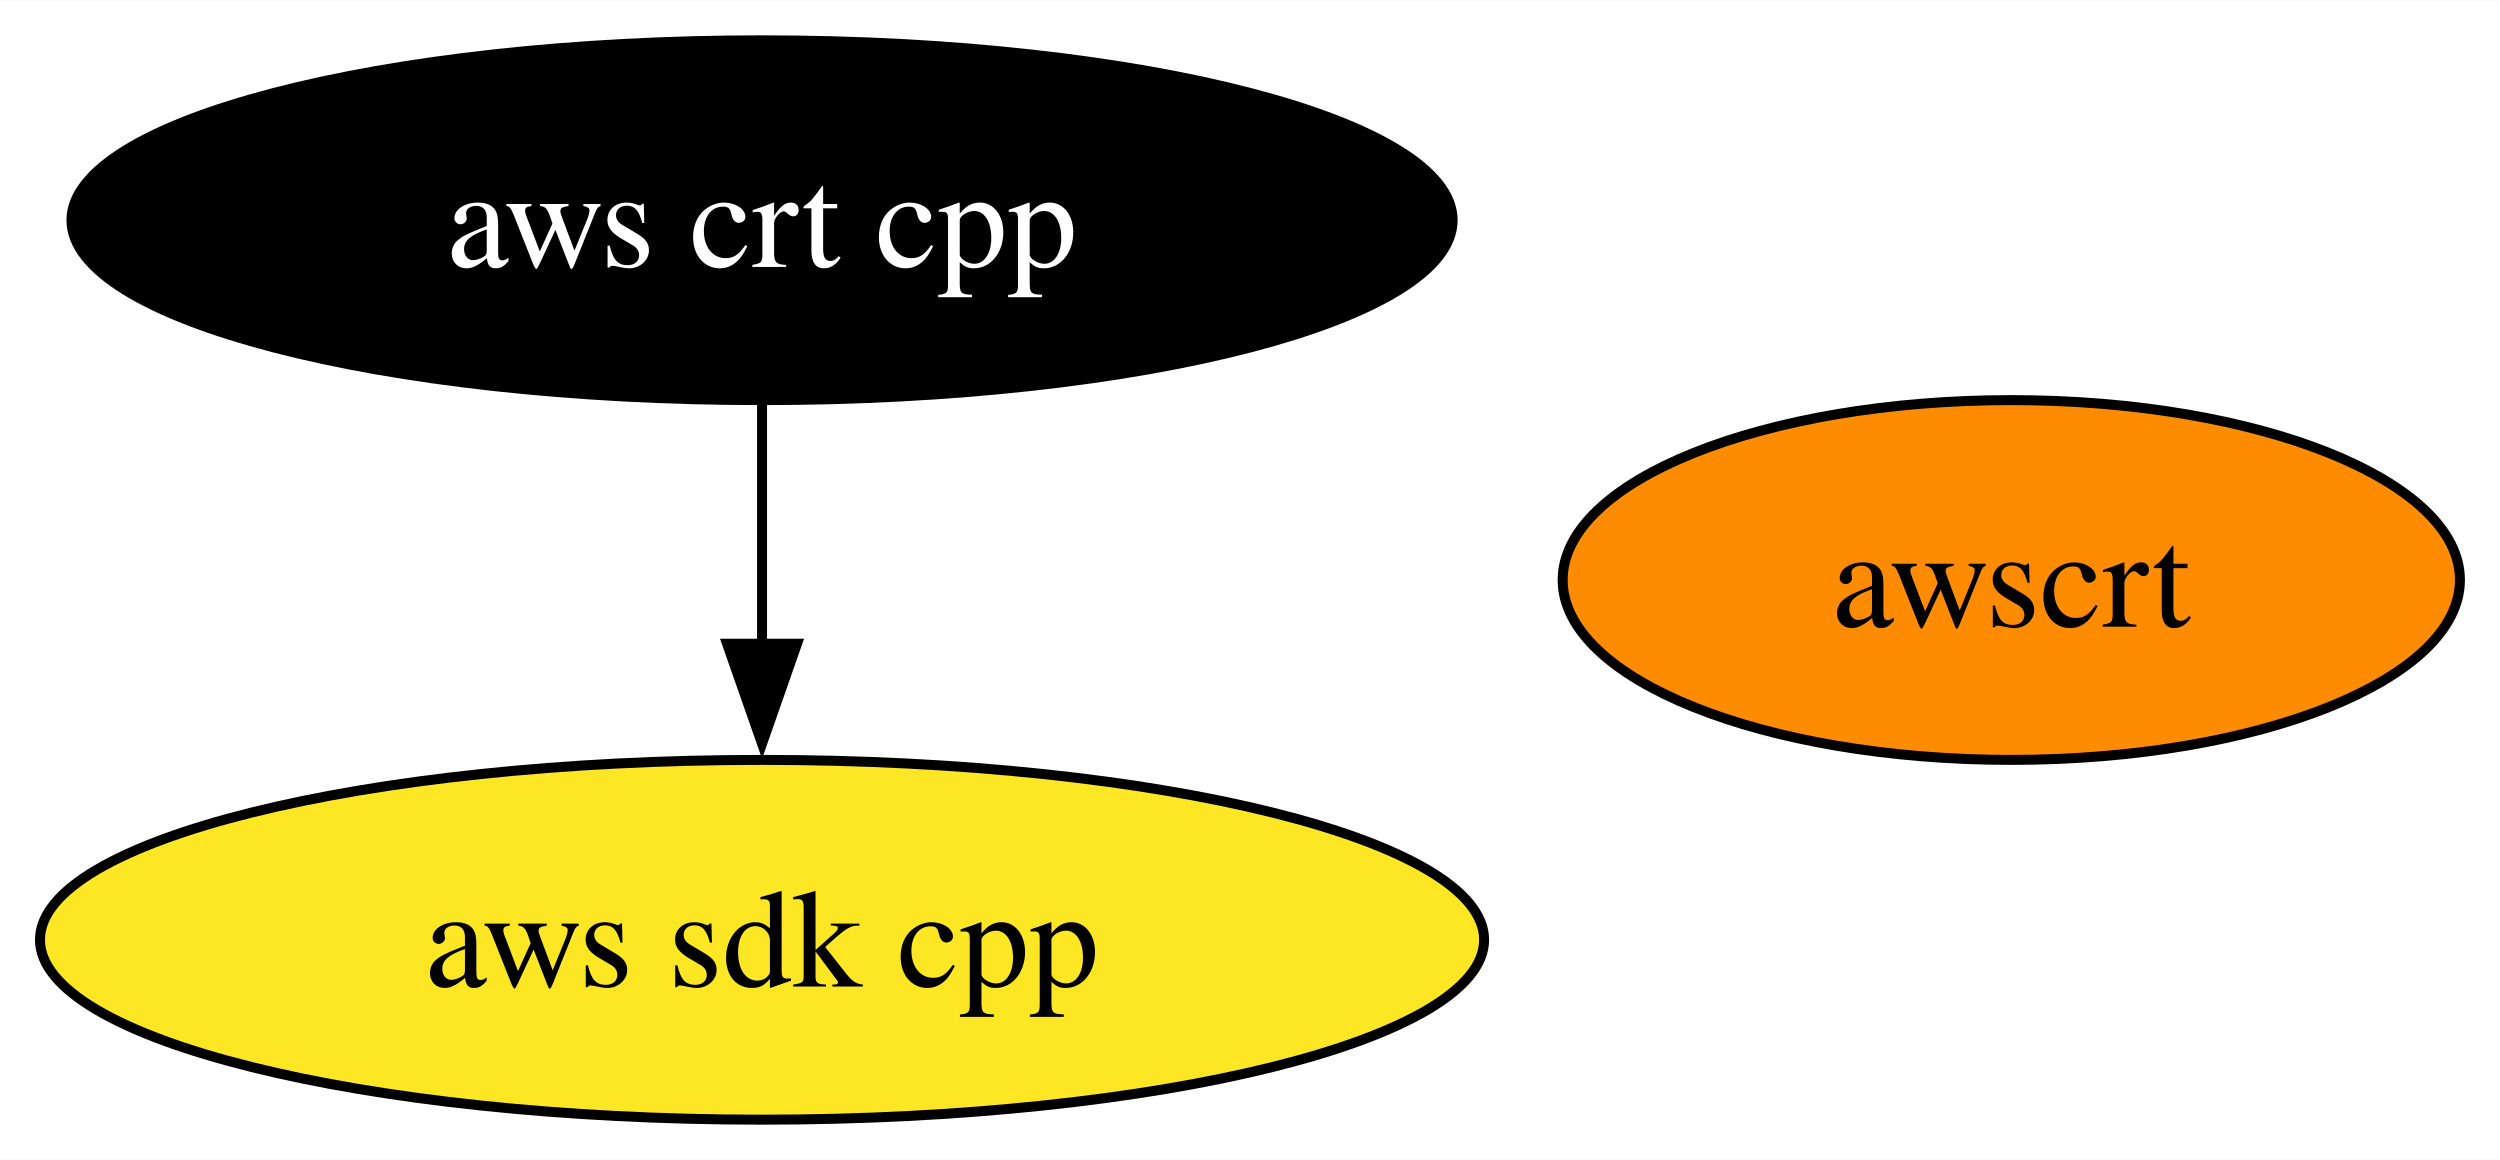
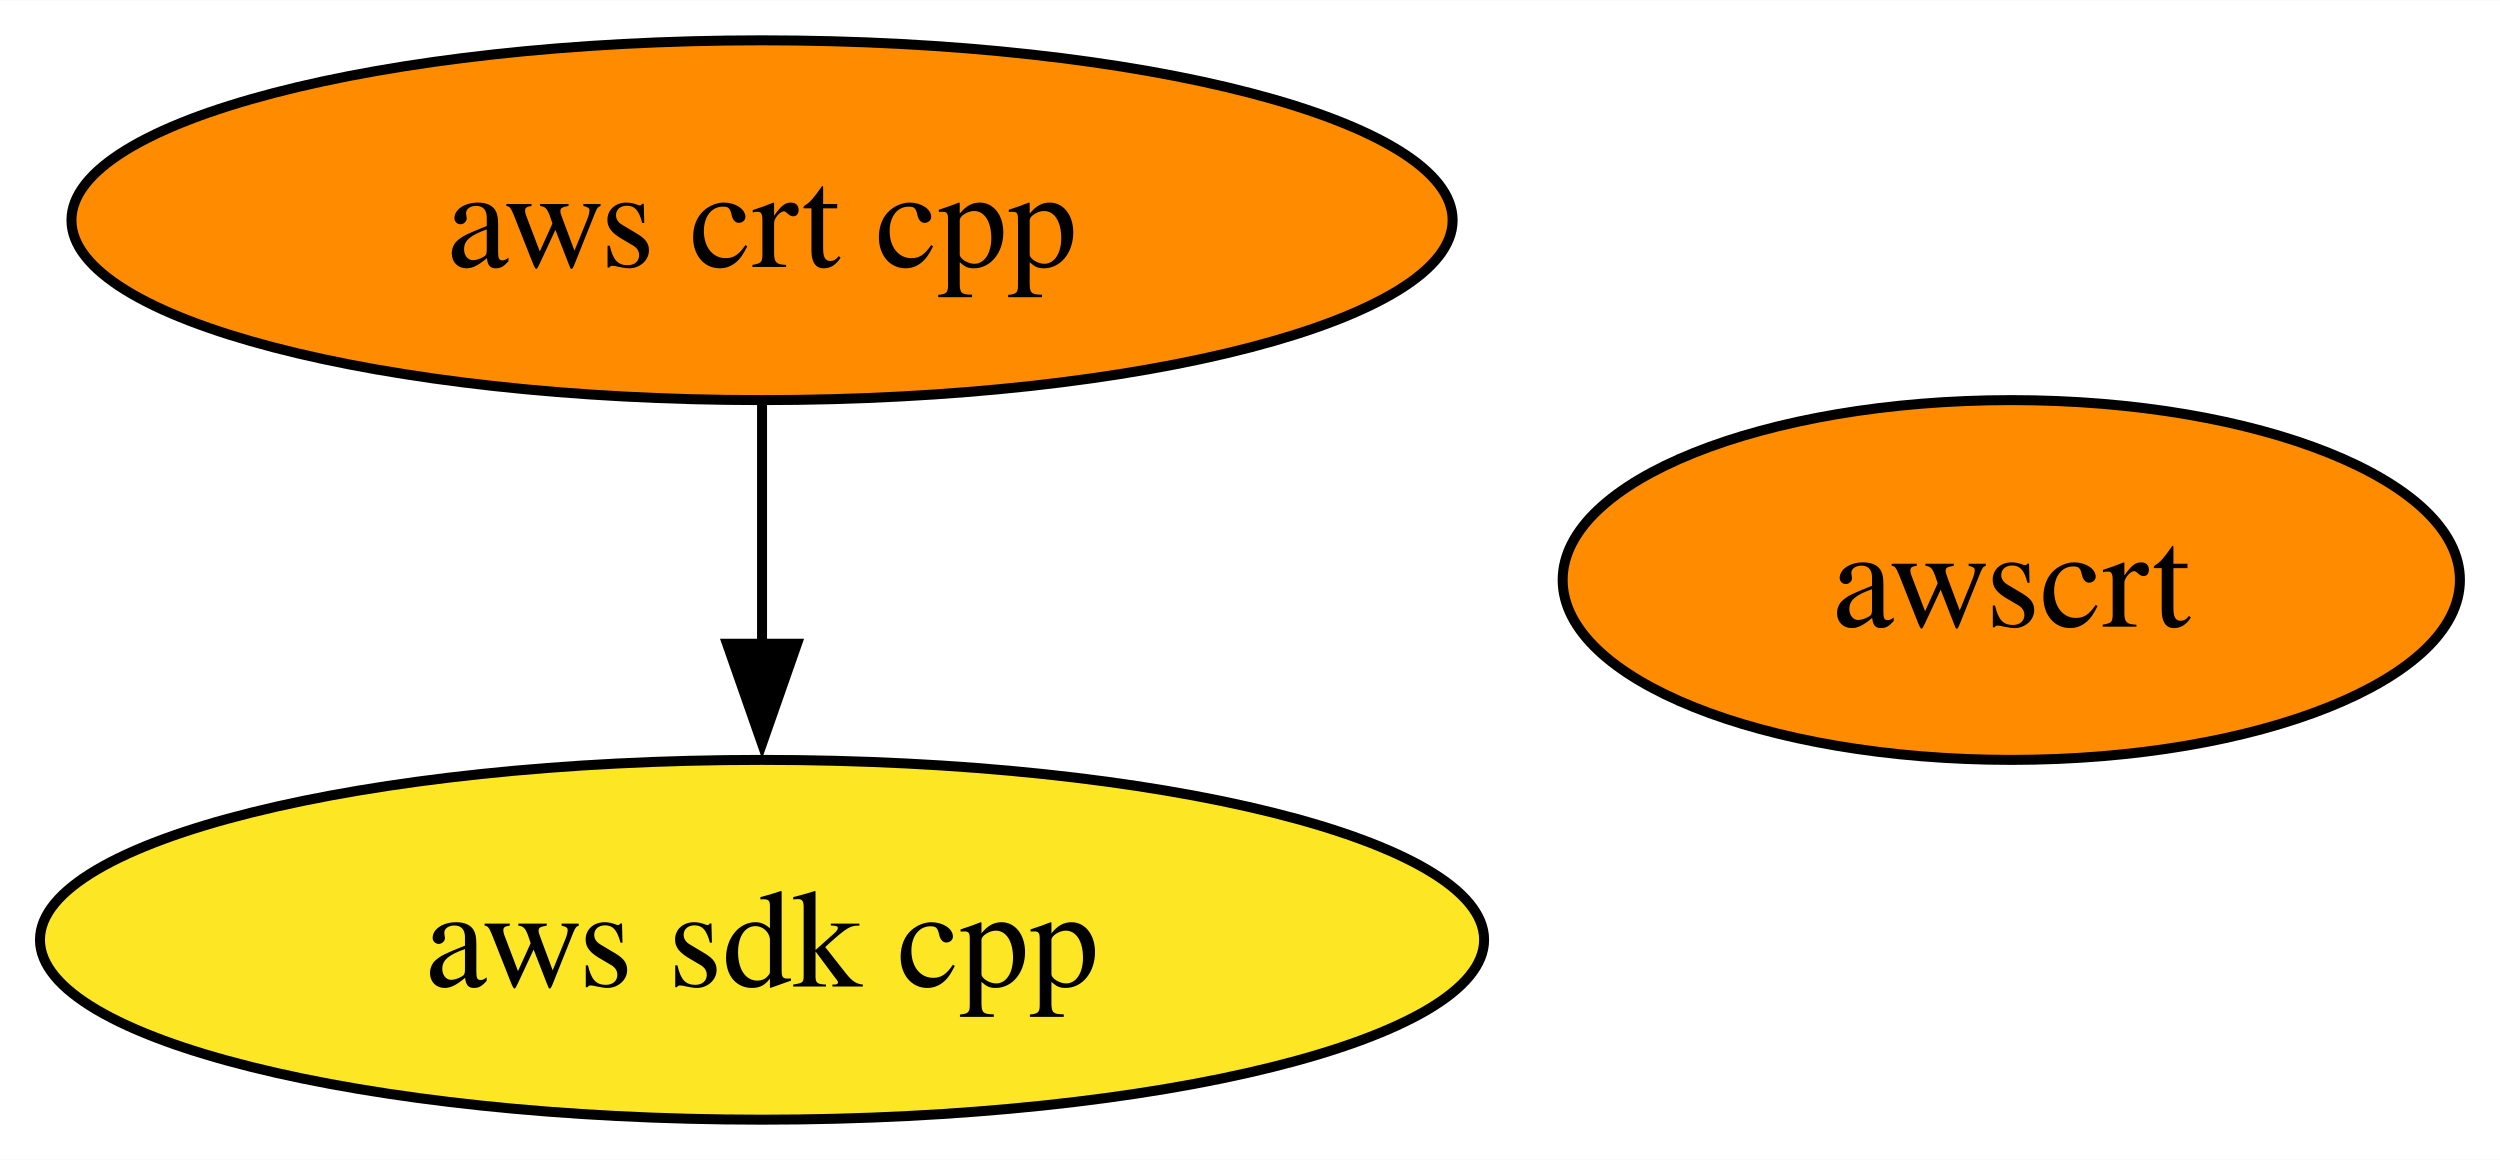
<svg xmlns="http://www.w3.org/2000/svg" xmlns:xlink="http://www.w3.org/1999/xlink" width="250pt" height="116pt" viewBox="0.00 0.00 250.15 116.00">
  <g id="graph0" class="graph" transform="scale(1 1) rotate(0) translate(4 112)">
    <polygon fill="white" stroke="none" points="-4,4 -4,-112 246.15,-112 246.15,4 -4,4" />
    <g id="node1" class="node">
      <g id="a_node1">
        <a xlink:href="https://github.com/conda-forge/aws-sdk-cpp-feedstock" xlink:title="aws sdk cpp">
          <ellipse fill="#fde725" stroke="black" cx="72.25" cy="-18" rx="72.25" ry="18" />
          <text text-anchor="middle" x="72.25" y="-13.32" font-family="Times,serif" font-size="14.00">aws sdk cpp</text>
        </a>
      </g>
    </g>
    <g id="node2" class="node">
      <g id="a_node2">
        <a xlink:href="https://github.com/conda-forge/aws-crt-cpp-feedstock" xlink:title="aws crt cpp">
-           <ellipse fill="#000000" stroke="black" cx="72.25" cy="-90" rx="69.1" ry="18" />
-           <text text-anchor="middle" x="72.25" y="-85.33" font-family="Times,serif" font-size="14.00" fill="white">aws crt cpp</text>
+           <ellipse fill="#ff8c00" stroke="black" cx="72.25" cy="-90" rx="69.1" ry="18" />
+           <text text-anchor="middle" x="72.25" y="-85.33" font-family="Times,serif" font-size="14.00">aws crt cpp</text>
        </a>
      </g>
    </g>
    <g id="edge1" class="edge">
      <path fill="none" stroke="black" d="M72.25,-71.7C72.25,-64.41 72.25,-55.73 72.25,-47.54" />
      <polygon fill="black" stroke="black" points="75.75,-47.62 72.25,-37.62 68.75,-47.62 75.75,-47.62" />
    </g>
    <g id="node3" class="node">
      <g id="a_node3">
        <a xlink:href="https://github.com/conda-forge/awscrt-feedstock" xlink:title="awscrt">
          <ellipse fill="#ff8c00" stroke="black" cx="197.25" cy="-54" rx="44.89" ry="18" />
          <text text-anchor="middle" x="197.25" y="-49.33" font-family="Times,serif" font-size="14.00">awscrt</text>
        </a>
      </g>
    </g>
  </g>
</svg>
